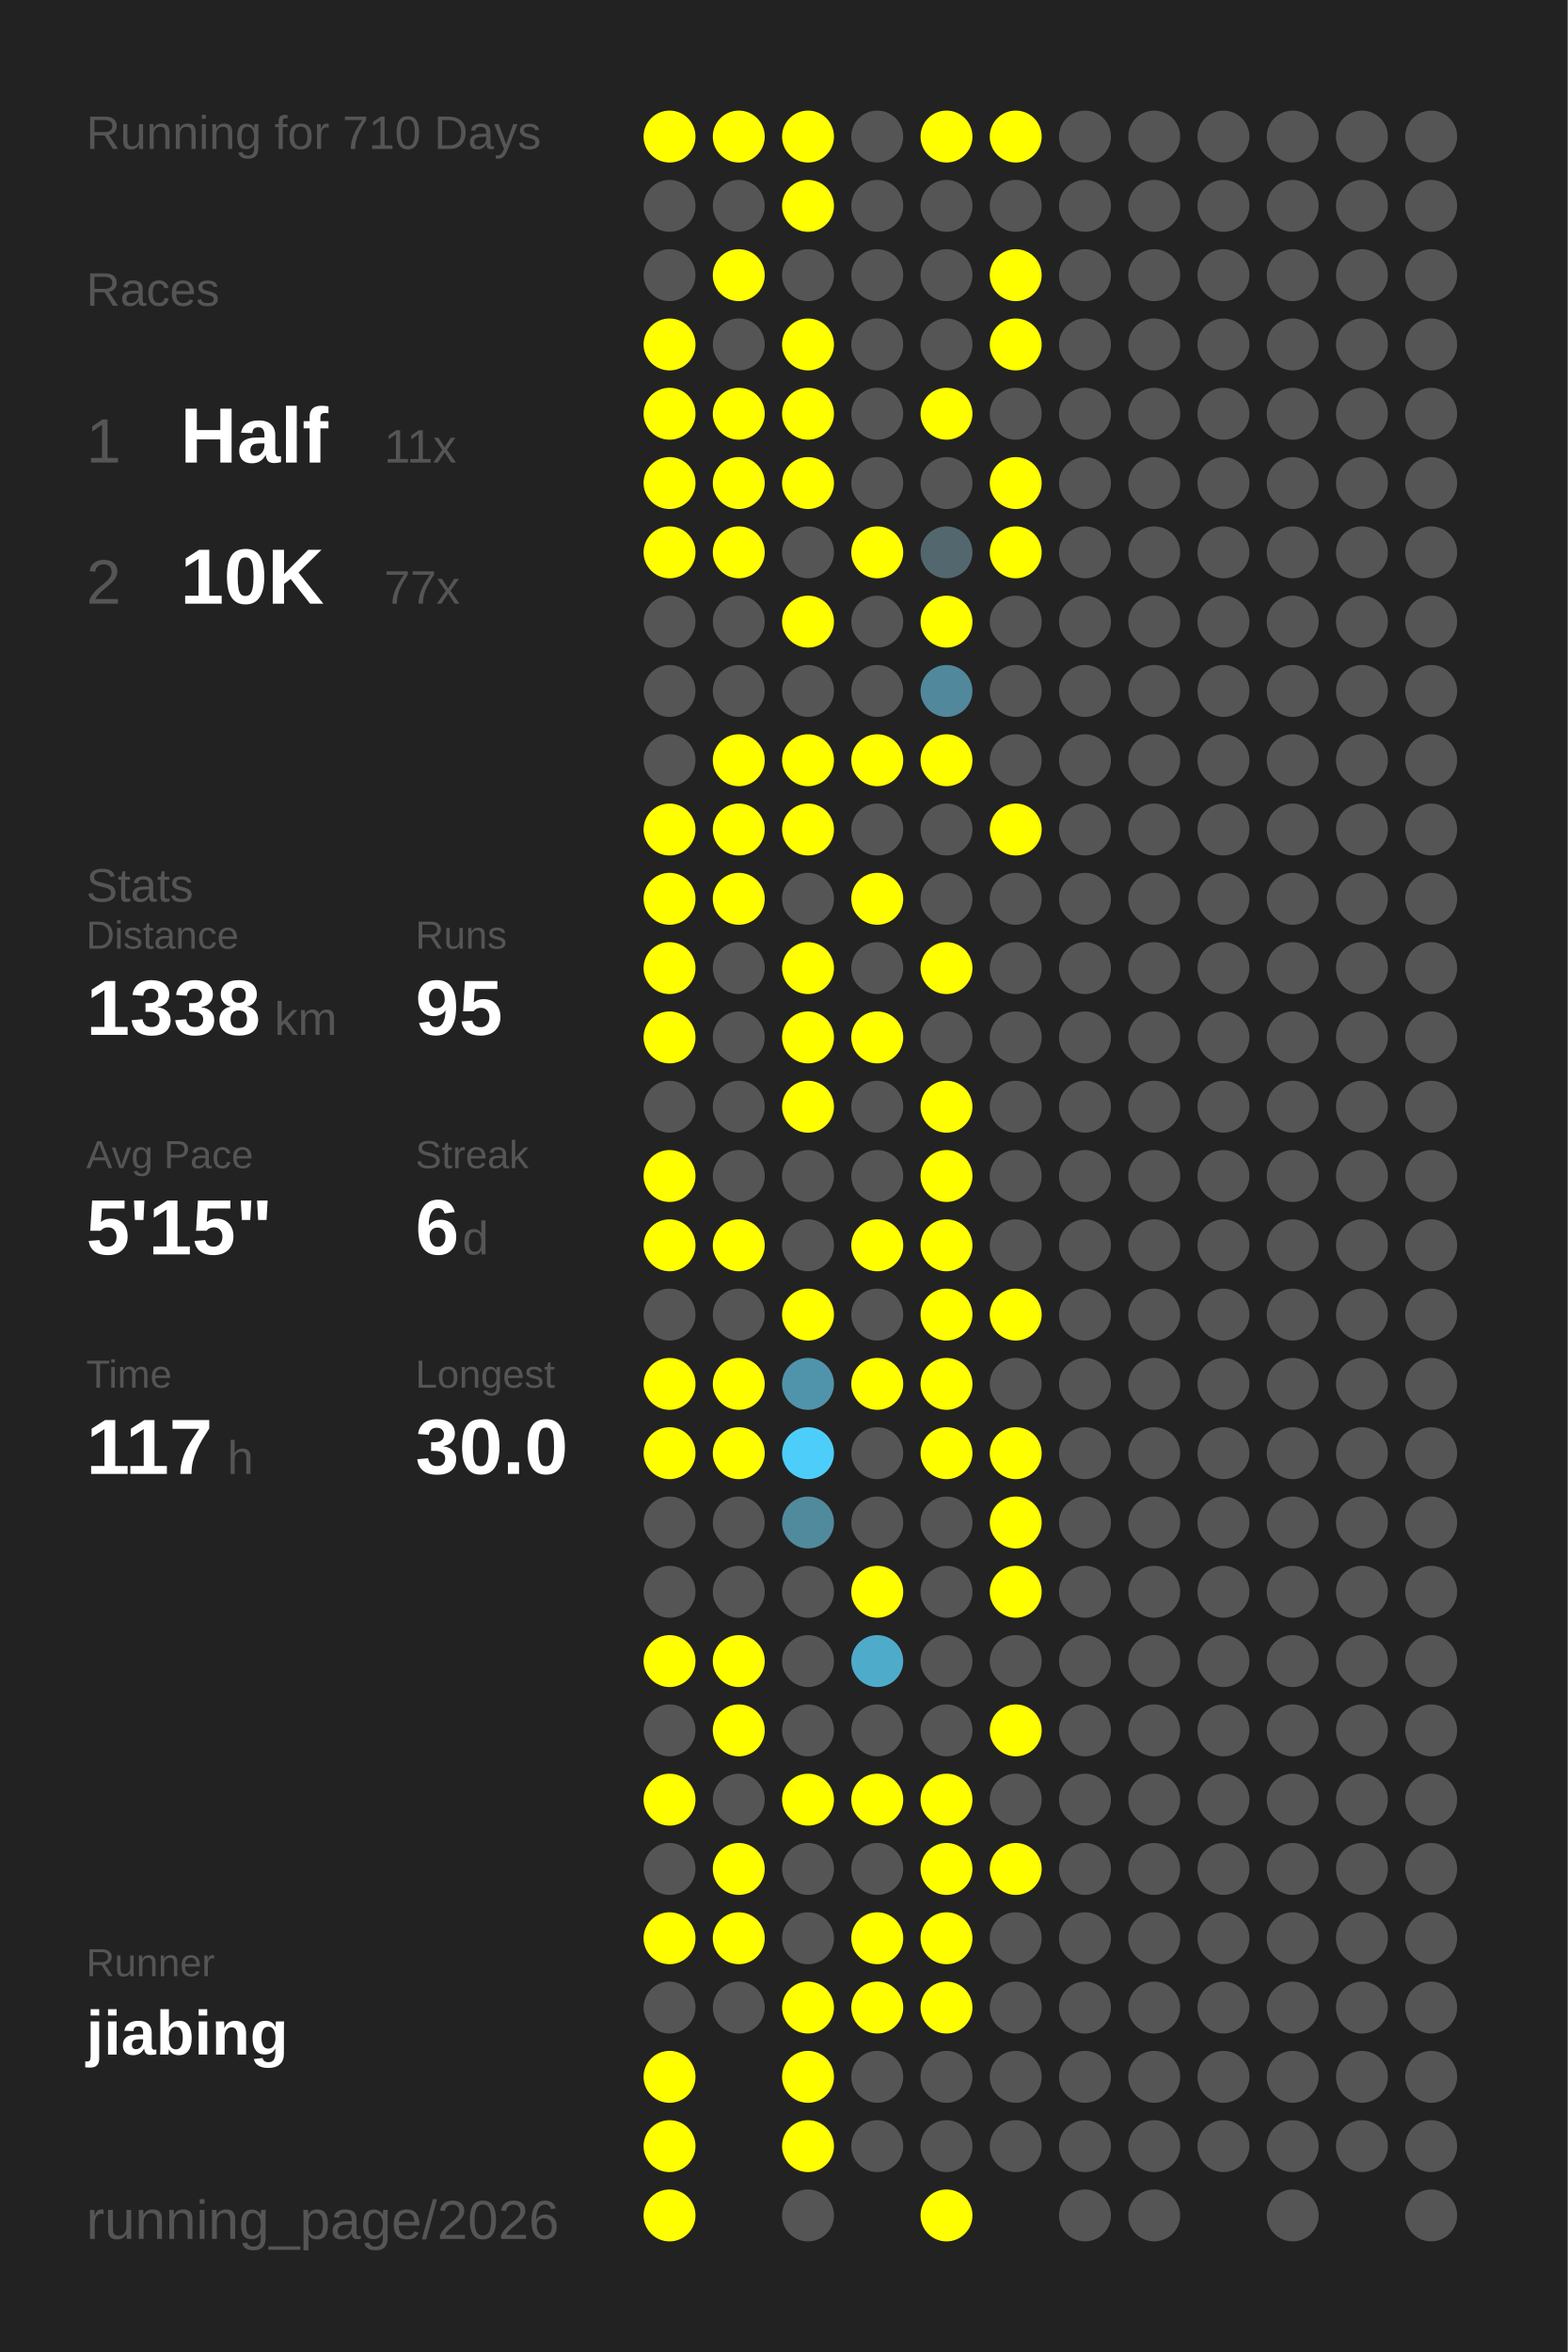
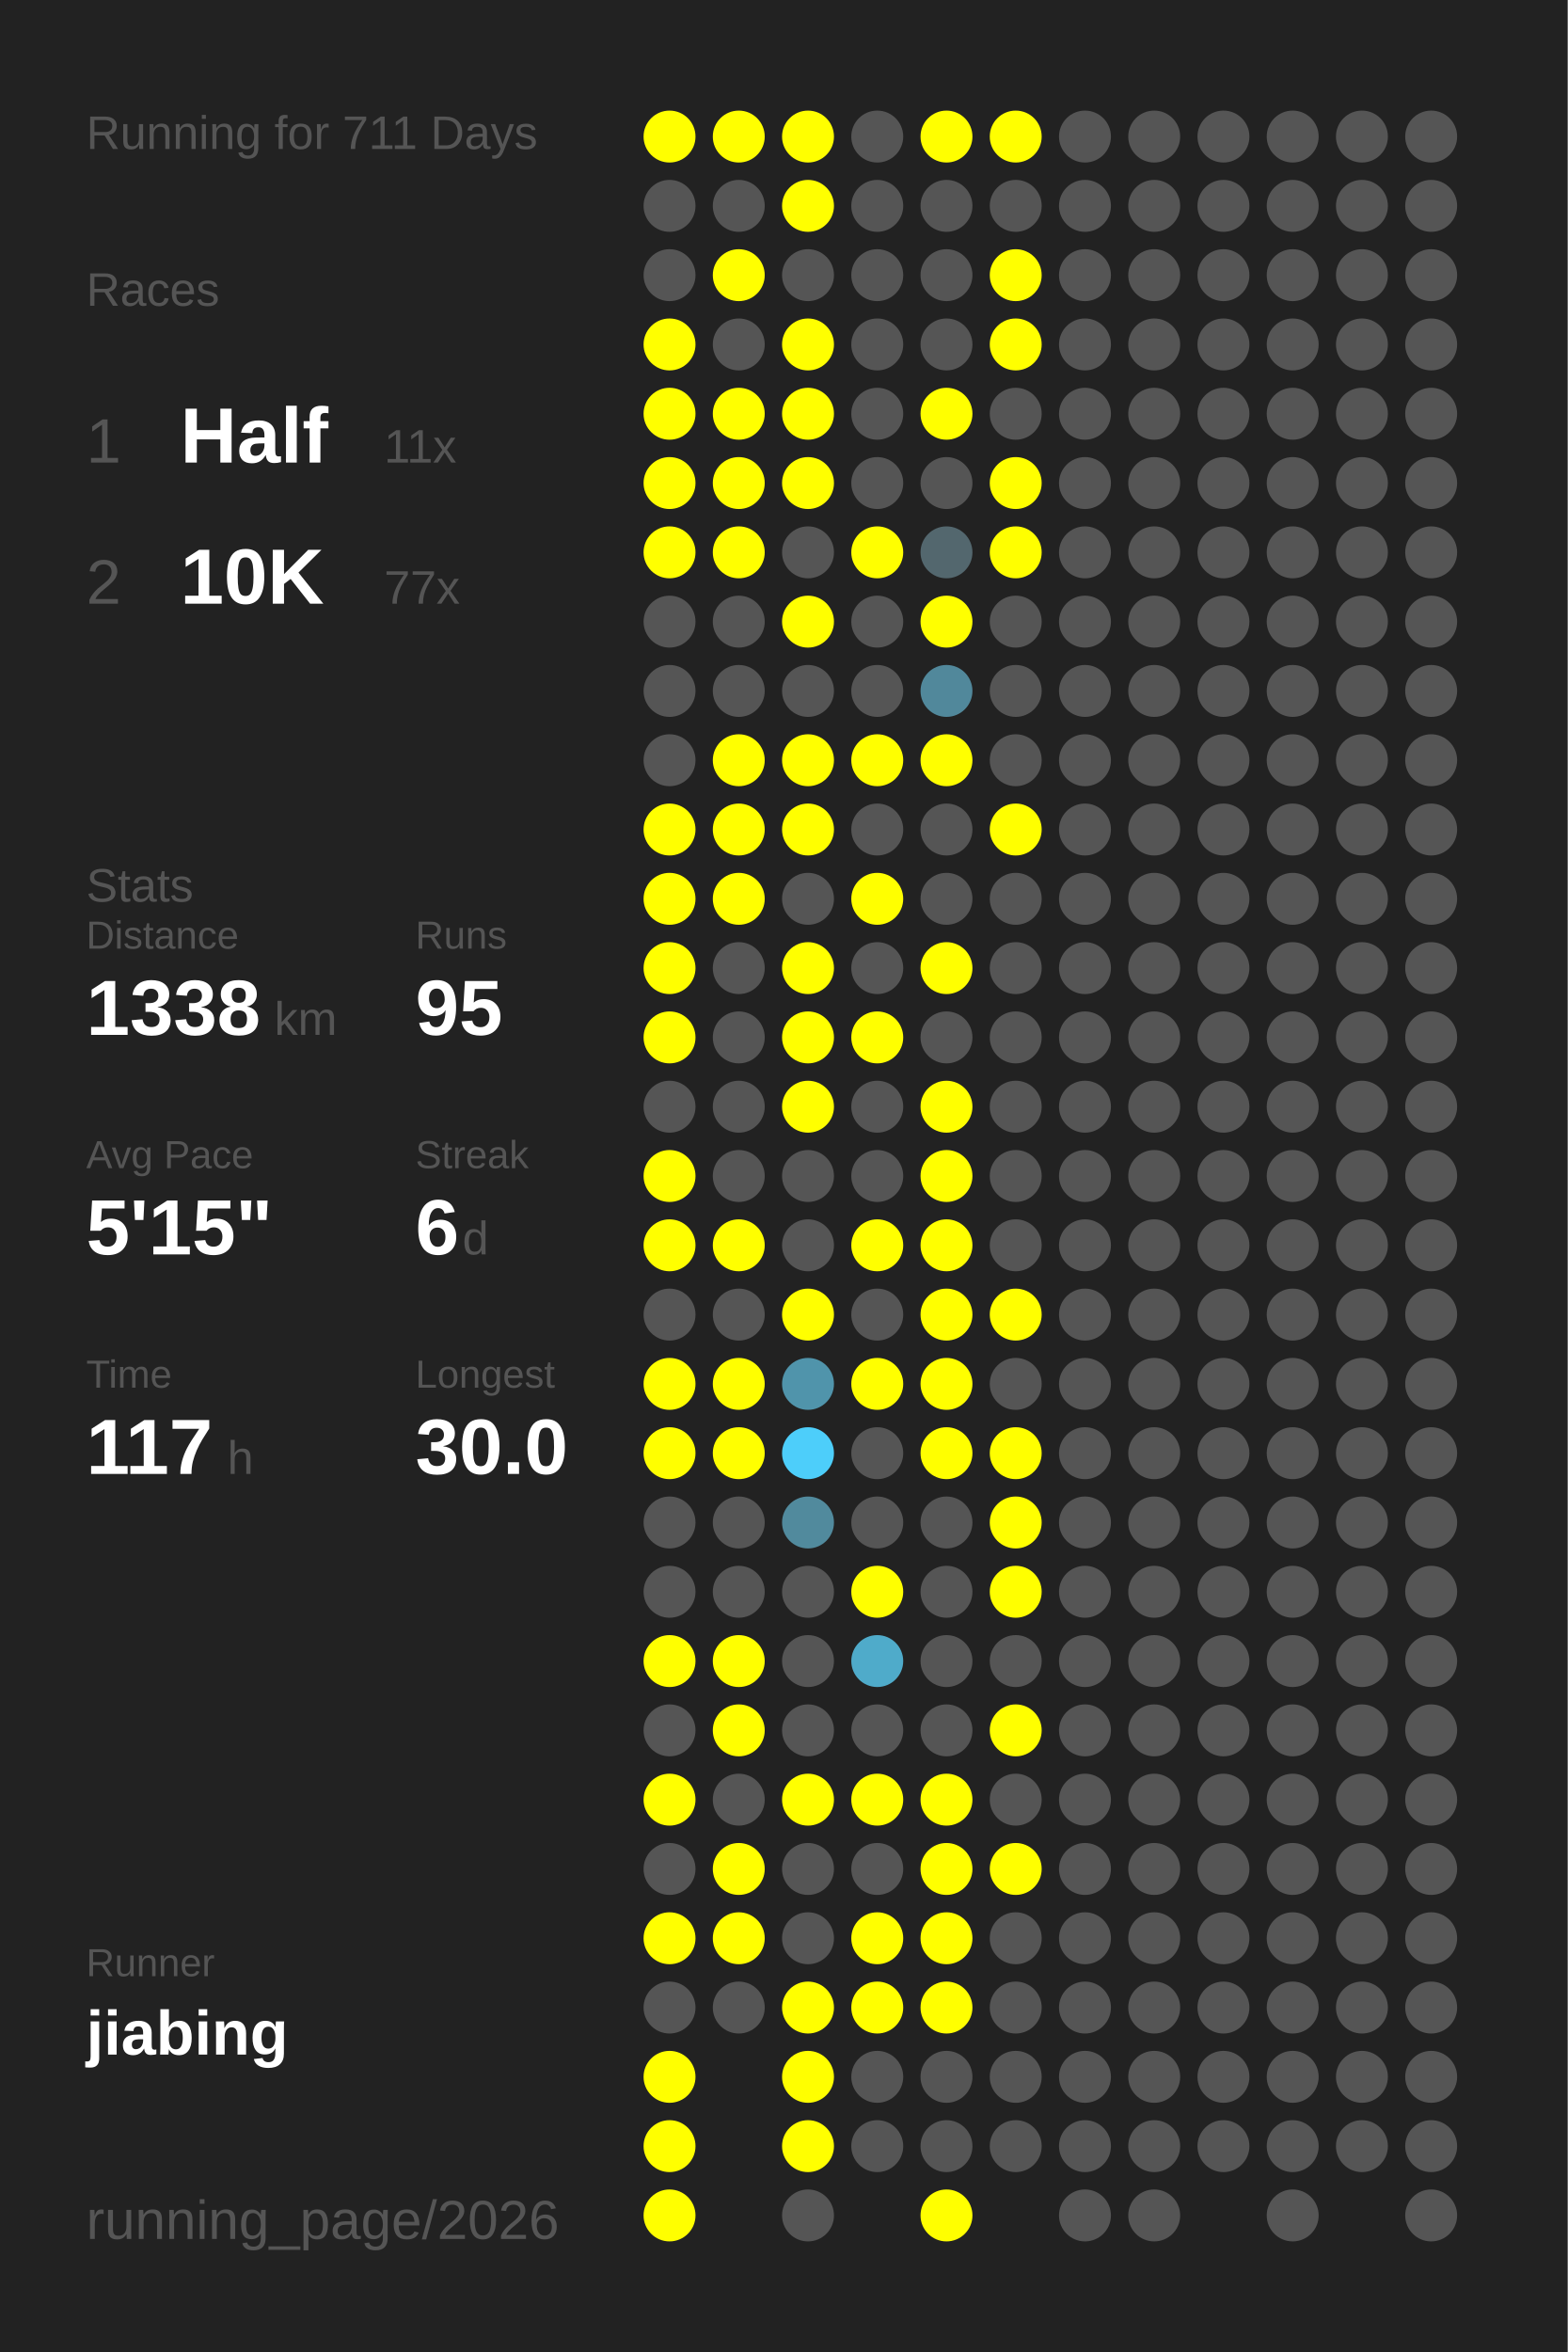
<svg xmlns="http://www.w3.org/2000/svg" baseProfile="full" height="300mm" version="1.1" viewBox="0,0,200,300" width="200mm">
  <defs />
  <rect fill="#222222" height="300" width="200" x="0" y="0" />
-   <text fill="#555555" style="font-size:6px; font-family:Arial;" x="11" y="19">Running for 710 Days</text>
+   <text fill="#555555" style="font-size:6px; font-family:Arial;" x="11" y="19">Running for 711 Days</text>
  <text fill="#555555" style="font-size:6px; font-family:Arial;" x="11" y="39">Races</text>
  <text fill="#555555" style="font-size:8px; font-family:Arial;" x="11" y="59">1</text>
  <text fill="#FFFFFF" style="font-size:10px; font-family:Arial; font-weight:bold;" x="23" y="59">Half</text>
  <text fill="#555555" style="font-size:6px; font-family:Arial;" x="49" y="59">11x</text>
  <text fill="#555555" style="font-size:8px; font-family:Arial;" x="11" y="77">2</text>
  <text fill="#FFFFFF" style="font-size:10px; font-family:Arial; font-weight:bold;" x="23" y="77">10K</text>
  <text fill="#555555" style="font-size:6px; font-family:Arial;" x="49" y="77">77x</text>
  <text fill="#555555" style="font-size:6px; font-family:Arial;" x="11" y="115">Stats</text>
  <text fill="#555555" style="font-size:5px; font-family:Arial;" x="11" y="121">Distance</text>
  <text fill="#FFFFFF" style="font-size:10px; font-family:Arial; font-weight:bold;" x="11" y="132">1338</text>
  <text fill="#555555" style="font-size:6px; font-family:Arial;" x="35" y="132">km</text>
  <text fill="#555555" style="font-size:5px; font-family:Arial;" x="53" y="121">Runs</text>
  <text fill="#FFFFFF" style="font-size:10px; font-family:Arial; font-weight:bold;" x="53" y="132">95</text>
  <text fill="#555555" style="font-size:5px; font-family:Arial;" x="11" y="149">Avg Pace</text>
  <text fill="#FFFFFF" style="font-size:10px; font-family:Arial; font-weight:bold;" x="11" y="160">5'15"</text>
  <text fill="#555555" style="font-size:5px; font-family:Arial;" x="53" y="149">Streak</text>
  <text fill="#FFFFFF" style="font-size:10px; font-family:Arial; font-weight:bold;" x="53" y="160">6</text>
  <text fill="#555555" style="font-size:6px; font-family:Arial;" x="59" y="160">d</text>
  <text fill="#555555" style="font-size:5px; font-family:Arial;" x="11" y="177">Time</text>
  <text fill="#FFFFFF" style="font-size:10px; font-family:Arial; font-weight:bold;" x="11" y="188">117</text>
  <text fill="#555555" style="font-size:6px; font-family:Arial;" x="29" y="188">h</text>
  <text fill="#555555" style="font-size:5px; font-family:Arial;" x="53" y="177">Longest</text>
  <text fill="#FFFFFF" style="font-size:10px; font-family:Arial; font-weight:bold;" x="53" y="188">30.0</text>
  <text fill="#555555" style="font-size:5px; font-family:Arial;" x="11" y="252.065">Runner</text>
  <text fill="#FFFFFF" style="font-size:8px; font-family:Arial; font-weight:bold;" x="11" y="262.065">jiabing</text>
  <text fill="#555555" style="font-size:7px; font-family:Arial;" x="11" y="285.581">running_page/2026</text>
  <circle cx="85.417" cy="17.419" fill="#FFFF00" r="3.312" />
  <circle cx="85.417" cy="26.258" fill="#555555" r="3.312" />
  <circle cx="85.417" cy="35.097" fill="#555555" r="3.312" />
  <circle cx="85.417" cy="43.935" fill="#FFFF00" r="3.312" />
  <circle cx="85.417" cy="52.774" fill="#FFFF00" r="3.312" />
  <circle cx="85.417" cy="61.613" fill="#FFFF00" r="3.312" />
  <circle cx="85.417" cy="70.452" fill="#FFFF00" r="3.312" />
  <circle cx="85.417" cy="79.29" fill="#555555" r="3.312" />
  <circle cx="85.417" cy="88.129" fill="#555555" r="3.312" />
  <circle cx="85.417" cy="96.968" fill="#555555" r="3.312" />
  <circle cx="85.417" cy="105.806" fill="#FFFF00" r="3.312" />
  <circle cx="85.417" cy="114.645" fill="#FFFF00" r="3.312" />
  <circle cx="85.417" cy="123.484" fill="#FFFF00" r="3.312" />
  <circle cx="85.417" cy="132.323" fill="#FFFF00" r="3.312" />
  <circle cx="85.417" cy="141.161" fill="#555555" r="3.312" />
  <circle cx="85.417" cy="150" fill="#FFFF00" r="3.312" />
  <circle cx="85.417" cy="158.839" fill="#FFFF00" r="3.312" />
  <circle cx="85.417" cy="167.677" fill="#555555" r="3.312" />
  <circle cx="85.417" cy="176.516" fill="#FFFF00" r="3.312" />
  <circle cx="85.417" cy="185.355" fill="#FFFF00" r="3.312" />
  <circle cx="85.417" cy="194.194" fill="#555555" r="3.312" />
  <circle cx="85.417" cy="203.032" fill="#555555" r="3.312" />
  <circle cx="85.417" cy="211.871" fill="#FFFF00" r="3.312" />
  <circle cx="85.417" cy="220.71" fill="#555555" r="3.312" />
  <circle cx="85.417" cy="229.548" fill="#FFFF00" r="3.312" />
  <circle cx="85.417" cy="238.387" fill="#555555" r="3.312" />
  <circle cx="85.417" cy="247.226" fill="#FFFF00" r="3.312" />
  <circle cx="85.417" cy="256.065" fill="#555555" r="3.312" />
  <circle cx="85.417" cy="264.903" fill="#FFFF00" r="3.312" />
  <circle cx="85.417" cy="273.742" fill="#FFFF00" r="3.312" />
  <circle cx="85.417" cy="282.581" fill="#FFFF00" r="3.312" />
  <circle cx="94.25" cy="17.419" fill="#FFFF00" r="3.312" />
  <circle cx="94.25" cy="26.258" fill="#555555" r="3.312" />
  <circle cx="94.25" cy="35.097" fill="#FFFF00" r="3.312" />
  <circle cx="94.25" cy="43.935" fill="#555555" r="3.312" />
  <circle cx="94.25" cy="52.774" fill="#FFFF00" r="3.312" />
  <circle cx="94.25" cy="61.613" fill="#FFFF00" r="3.312" />
  <circle cx="94.25" cy="70.452" fill="#FFFF00" r="3.312" />
  <circle cx="94.25" cy="79.29" fill="#555555" r="3.312" />
  <circle cx="94.25" cy="88.129" fill="#555555" r="3.312" />
  <circle cx="94.25" cy="96.968" fill="#FFFF00" r="3.312" />
  <circle cx="94.25" cy="105.806" fill="#FFFF00" r="3.312" />
  <circle cx="94.25" cy="114.645" fill="#FFFF00" r="3.312" />
  <circle cx="94.25" cy="123.484" fill="#555555" r="3.312" />
  <circle cx="94.25" cy="132.323" fill="#555555" r="3.312" />
  <circle cx="94.25" cy="141.161" fill="#555555" r="3.312" />
  <circle cx="94.25" cy="150" fill="#555555" r="3.312" />
  <circle cx="94.25" cy="158.839" fill="#FFFF00" r="3.312" />
  <circle cx="94.25" cy="167.677" fill="#555555" r="3.312" />
  <circle cx="94.25" cy="176.516" fill="#FFFF00" r="3.312" />
  <circle cx="94.25" cy="185.355" fill="#FFFF00" r="3.312" />
  <circle cx="94.25" cy="194.194" fill="#555555" r="3.312" />
  <circle cx="94.25" cy="203.032" fill="#555555" r="3.312" />
  <circle cx="94.25" cy="211.871" fill="#FFFF00" r="3.312" />
  <circle cx="94.25" cy="220.71" fill="#FFFF00" r="3.312" />
  <circle cx="94.25" cy="229.548" fill="#555555" r="3.312" />
  <circle cx="94.25" cy="238.387" fill="#FFFF00" r="3.312" />
  <circle cx="94.25" cy="247.226" fill="#FFFF00" r="3.312" />
  <circle cx="94.25" cy="256.065" fill="#555555" r="3.312" />
  <circle cx="103.083" cy="17.419" fill="#FFFF00" r="3.312" />
  <circle cx="103.083" cy="26.258" fill="#FFFF00" r="3.312" />
  <circle cx="103.083" cy="35.097" fill="#555555" r="3.312" />
  <circle cx="103.083" cy="43.935" fill="#FFFF00" r="3.312" />
  <circle cx="103.083" cy="52.774" fill="#FFFF00" r="3.312" />
  <circle cx="103.083" cy="61.613" fill="#FFFF00" r="3.312" />
  <circle cx="103.083" cy="70.452" fill="#555555" r="3.312" />
  <circle cx="103.083" cy="79.29" fill="#FFFF00" r="3.312" />
  <circle cx="103.083" cy="88.129" fill="#555555" r="3.312" />
  <circle cx="103.083" cy="96.968" fill="#FFFF00" r="3.312" />
  <circle cx="103.083" cy="105.806" fill="#FFFF00" r="3.312" />
  <circle cx="103.083" cy="114.645" fill="#555555" r="3.312" />
  <circle cx="103.083" cy="123.484" fill="#FFFF00" r="3.312" />
  <circle cx="103.083" cy="132.323" fill="#FFFF00" r="3.312" />
  <circle cx="103.083" cy="141.161" fill="#FFFF00" r="3.312" />
  <circle cx="103.083" cy="150" fill="#555555" r="3.312" />
  <circle cx="103.083" cy="158.839" fill="#555555" r="3.312" />
  <circle cx="103.083" cy="167.677" fill="#FFFF00" r="3.312" />
  <circle cx="103.083" cy="176.516" fill="#5094ab" r="3.312" />
  <circle cx="103.083" cy="185.355" fill="#4dcefa" r="3.312" />
  <circle cx="103.083" cy="194.194" fill="#518a9d" r="3.312" />
  <circle cx="103.083" cy="203.032" fill="#555555" r="3.312" />
  <circle cx="103.083" cy="211.871" fill="#555555" r="3.312" />
  <circle cx="103.083" cy="220.71" fill="#555555" r="3.312" />
  <circle cx="103.083" cy="229.548" fill="#FFFF00" r="3.312" />
  <circle cx="103.083" cy="238.387" fill="#555555" r="3.312" />
  <circle cx="103.083" cy="247.226" fill="#555555" r="3.312" />
  <circle cx="103.083" cy="256.065" fill="#FFFF00" r="3.312" />
  <circle cx="103.083" cy="264.903" fill="#FFFF00" r="3.312" />
  <circle cx="103.083" cy="273.742" fill="#FFFF00" r="3.312" />
  <circle cx="103.083" cy="282.581" fill="#555555" r="3.312" />
  <circle cx="111.917" cy="17.419" fill="#555555" r="3.312" />
  <circle cx="111.917" cy="26.258" fill="#555555" r="3.312" />
  <circle cx="111.917" cy="35.097" fill="#555555" r="3.312" />
  <circle cx="111.917" cy="43.935" fill="#555555" r="3.312" />
  <circle cx="111.917" cy="52.774" fill="#555555" r="3.312" />
  <circle cx="111.917" cy="61.613" fill="#555555" r="3.312" />
  <circle cx="111.917" cy="70.452" fill="#FFFF00" r="3.312" />
  <circle cx="111.917" cy="79.29" fill="#555555" r="3.312" />
  <circle cx="111.917" cy="88.129" fill="#555555" r="3.312" />
  <circle cx="111.917" cy="96.968" fill="#FFFF00" r="3.312" />
  <circle cx="111.917" cy="105.806" fill="#555555" r="3.312" />
  <circle cx="111.917" cy="114.645" fill="#FFFF00" r="3.312" />
  <circle cx="111.917" cy="123.484" fill="#555555" r="3.312" />
  <circle cx="111.917" cy="132.323" fill="#FFFF00" r="3.312" />
  <circle cx="111.917" cy="141.161" fill="#555555" r="3.312" />
  <circle cx="111.917" cy="150" fill="#555555" r="3.312" />
  <circle cx="111.917" cy="158.839" fill="#FFFF00" r="3.312" />
  <circle cx="111.917" cy="167.677" fill="#555555" r="3.312" />
  <circle cx="111.917" cy="176.516" fill="#FFFF00" r="3.312" />
  <circle cx="111.917" cy="185.355" fill="#555555" r="3.312" />
  <circle cx="111.917" cy="194.194" fill="#555555" r="3.312" />
  <circle cx="111.917" cy="203.032" fill="#FFFF00" r="3.312" />
  <circle cx="111.917" cy="211.871" fill="#4fabca" r="3.312" />
  <circle cx="111.917" cy="220.71" fill="#555555" r="3.312" />
  <circle cx="111.917" cy="229.548" fill="#FFFF00" r="3.312" />
  <circle cx="111.917" cy="238.387" fill="#555555" r="3.312" />
  <circle cx="111.917" cy="247.226" fill="#FFFF00" r="3.312" />
  <circle cx="111.917" cy="256.065" fill="#FFFF00" r="3.312" />
  <circle cx="111.917" cy="264.903" fill="#555555" r="3.312" />
  <circle cx="111.917" cy="273.742" fill="#555555" r="3.312" />
  <circle cx="120.75" cy="17.419" fill="#FFFF00" r="3.312" />
  <circle cx="120.75" cy="26.258" fill="#555555" r="3.312" />
  <circle cx="120.75" cy="35.097" fill="#555555" r="3.312" />
  <circle cx="120.75" cy="43.935" fill="#555555" r="3.312" />
  <circle cx="120.75" cy="52.774" fill="#FFFF00" r="3.312" />
  <circle cx="120.75" cy="61.613" fill="#555555" r="3.312" />
  <circle cx="120.75" cy="70.452" fill="#53676e" r="3.312" />
  <circle cx="120.75" cy="79.29" fill="#FFFF00" r="3.312" />
  <circle cx="120.75" cy="88.129" fill="#51889b" r="3.312" />
  <circle cx="120.75" cy="96.968" fill="#FFFF00" r="3.312" />
  <circle cx="120.75" cy="105.806" fill="#555555" r="3.312" />
  <circle cx="120.75" cy="114.645" fill="#555555" r="3.312" />
  <circle cx="120.75" cy="123.484" fill="#FFFF00" r="3.312" />
  <circle cx="120.75" cy="132.323" fill="#555555" r="3.312" />
  <circle cx="120.75" cy="141.161" fill="#FFFF00" r="3.312" />
  <circle cx="120.75" cy="150" fill="#FFFF00" r="3.312" />
  <circle cx="120.75" cy="158.839" fill="#FFFF00" r="3.312" />
  <circle cx="120.75" cy="167.677" fill="#FFFF00" r="3.312" />
  <circle cx="120.75" cy="176.516" fill="#FFFF00" r="3.312" />
  <circle cx="120.75" cy="185.355" fill="#FFFF00" r="3.312" />
  <circle cx="120.75" cy="194.194" fill="#555555" r="3.312" />
  <circle cx="120.75" cy="203.032" fill="#555555" r="3.312" />
  <circle cx="120.75" cy="211.871" fill="#555555" r="3.312" />
  <circle cx="120.75" cy="220.71" fill="#555555" r="3.312" />
  <circle cx="120.75" cy="229.548" fill="#FFFF00" r="3.312" />
  <circle cx="120.75" cy="238.387" fill="#FFFF00" r="3.312" />
  <circle cx="120.75" cy="247.226" fill="#FFFF00" r="3.312" />
  <circle cx="120.75" cy="256.065" fill="#FFFF00" r="3.312" />
  <circle cx="120.75" cy="264.903" fill="#555555" r="3.312" />
  <circle cx="120.75" cy="273.742" fill="#555555" r="3.312" />
  <circle cx="120.75" cy="282.581" fill="#FFFF00" r="3.312" />
  <circle cx="129.583" cy="17.419" fill="#FFFF00" r="3.312" />
  <circle cx="129.583" cy="26.258" fill="#555555" r="3.312" />
  <circle cx="129.583" cy="35.097" fill="#FFFF00" r="3.312" />
  <circle cx="129.583" cy="43.935" fill="#FFFF00" r="3.312" />
  <circle cx="129.583" cy="52.774" fill="#555555" r="3.312" />
  <circle cx="129.583" cy="61.613" fill="#FFFF00" r="3.312" />
  <circle cx="129.583" cy="70.452" fill="#FFFF00" r="3.312" />
  <circle cx="129.583" cy="79.29" fill="#555555" r="3.312" />
  <circle cx="129.583" cy="88.129" fill="#555555" r="3.312" />
  <circle cx="129.583" cy="96.968" fill="#555555" r="3.312" />
  <circle cx="129.583" cy="105.806" fill="#FFFF00" r="3.312" />
  <circle cx="129.583" cy="114.645" fill="#555555" r="3.312" />
  <circle cx="129.583" cy="123.484" fill="#555555" r="3.312" />
  <circle cx="129.583" cy="132.323" fill="#555555" r="3.312" />
  <circle cx="129.583" cy="141.161" fill="#555555" r="3.312" />
  <circle cx="129.583" cy="150" fill="#555555" r="3.312" />
  <circle cx="129.583" cy="158.839" fill="#555555" r="3.312" />
  <circle cx="129.583" cy="167.677" fill="#FFFF00" r="3.312" />
  <circle cx="129.583" cy="176.516" fill="#555555" r="3.312" />
  <circle cx="129.583" cy="185.355" fill="#FFFF00" r="3.312" />
  <circle cx="129.583" cy="194.194" fill="#FFFF00" r="3.312" />
  <circle cx="129.583" cy="203.032" fill="#FFFF00" r="3.312" />
  <circle cx="129.583" cy="211.871" fill="#555555" r="3.312" />
  <circle cx="129.583" cy="220.71" fill="#FFFF00" r="3.312" />
  <circle cx="129.583" cy="229.548" fill="#555555" r="3.312" />
  <circle cx="129.583" cy="238.387" fill="#FFFF00" r="3.312" />
  <circle cx="129.583" cy="247.226" fill="#555555" r="3.312" />
  <circle cx="129.583" cy="256.065" fill="#555555" r="3.312" />
  <circle cx="129.583" cy="264.903" fill="#555555" r="3.312" />
  <circle cx="129.583" cy="273.742" fill="#555555" r="3.312" />
  <circle cx="138.417" cy="17.419" fill="#555555" r="3.312" />
  <circle cx="138.417" cy="26.258" fill="#555555" r="3.312" />
  <circle cx="138.417" cy="35.097" fill="#555555" r="3.312" />
  <circle cx="138.417" cy="43.935" fill="#555555" r="3.312" />
  <circle cx="138.417" cy="52.774" fill="#555555" r="3.312" />
  <circle cx="138.417" cy="61.613" fill="#555555" r="3.312" />
  <circle cx="138.417" cy="70.452" fill="#555555" r="3.312" />
  <circle cx="138.417" cy="79.29" fill="#555555" r="3.312" />
  <circle cx="138.417" cy="88.129" fill="#555555" r="3.312" />
  <circle cx="138.417" cy="96.968" fill="#555555" r="3.312" />
  <circle cx="138.417" cy="105.806" fill="#555555" r="3.312" />
  <circle cx="138.417" cy="114.645" fill="#555555" r="3.312" />
  <circle cx="138.417" cy="123.484" fill="#555555" r="3.312" />
  <circle cx="138.417" cy="132.323" fill="#555555" r="3.312" />
  <circle cx="138.417" cy="141.161" fill="#555555" r="3.312" />
  <circle cx="138.417" cy="150" fill="#555555" r="3.312" />
  <circle cx="138.417" cy="158.839" fill="#555555" r="3.312" />
  <circle cx="138.417" cy="167.677" fill="#555555" r="3.312" />
  <circle cx="138.417" cy="176.516" fill="#555555" r="3.312" />
  <circle cx="138.417" cy="185.355" fill="#555555" r="3.312" />
  <circle cx="138.417" cy="194.194" fill="#555555" r="3.312" />
  <circle cx="138.417" cy="203.032" fill="#555555" r="3.312" />
  <circle cx="138.417" cy="211.871" fill="#555555" r="3.312" />
  <circle cx="138.417" cy="220.71" fill="#555555" r="3.312" />
  <circle cx="138.417" cy="229.548" fill="#555555" r="3.312" />
  <circle cx="138.417" cy="238.387" fill="#555555" r="3.312" />
  <circle cx="138.417" cy="247.226" fill="#555555" r="3.312" />
  <circle cx="138.417" cy="256.065" fill="#555555" r="3.312" />
  <circle cx="138.417" cy="264.903" fill="#555555" r="3.312" />
  <circle cx="138.417" cy="273.742" fill="#555555" r="3.312" />
  <circle cx="138.417" cy="282.581" fill="#555555" r="3.312" />
  <circle cx="147.25" cy="17.419" fill="#555555" r="3.312" />
  <circle cx="147.25" cy="26.258" fill="#555555" r="3.312" />
  <circle cx="147.25" cy="35.097" fill="#555555" r="3.312" />
  <circle cx="147.25" cy="43.935" fill="#555555" r="3.312" />
  <circle cx="147.25" cy="52.774" fill="#555555" r="3.312" />
  <circle cx="147.25" cy="61.613" fill="#555555" r="3.312" />
  <circle cx="147.25" cy="70.452" fill="#555555" r="3.312" />
  <circle cx="147.25" cy="79.29" fill="#555555" r="3.312" />
  <circle cx="147.25" cy="88.129" fill="#555555" r="3.312" />
  <circle cx="147.25" cy="96.968" fill="#555555" r="3.312" />
  <circle cx="147.25" cy="105.806" fill="#555555" r="3.312" />
  <circle cx="147.25" cy="114.645" fill="#555555" r="3.312" />
  <circle cx="147.25" cy="123.484" fill="#555555" r="3.312" />
  <circle cx="147.25" cy="132.323" fill="#555555" r="3.312" />
  <circle cx="147.25" cy="141.161" fill="#555555" r="3.312" />
  <circle cx="147.25" cy="150" fill="#555555" r="3.312" />
  <circle cx="147.25" cy="158.839" fill="#555555" r="3.312" />
  <circle cx="147.25" cy="167.677" fill="#555555" r="3.312" />
  <circle cx="147.25" cy="176.516" fill="#555555" r="3.312" />
  <circle cx="147.25" cy="185.355" fill="#555555" r="3.312" />
  <circle cx="147.25" cy="194.194" fill="#555555" r="3.312" />
  <circle cx="147.25" cy="203.032" fill="#555555" r="3.312" />
  <circle cx="147.25" cy="211.871" fill="#555555" r="3.312" />
  <circle cx="147.25" cy="220.71" fill="#555555" r="3.312" />
  <circle cx="147.25" cy="229.548" fill="#555555" r="3.312" />
  <circle cx="147.25" cy="238.387" fill="#555555" r="3.312" />
  <circle cx="147.25" cy="247.226" fill="#555555" r="3.312" />
  <circle cx="147.25" cy="256.065" fill="#555555" r="3.312" />
  <circle cx="147.25" cy="264.903" fill="#555555" r="3.312" />
  <circle cx="147.25" cy="273.742" fill="#555555" r="3.312" />
  <circle cx="147.25" cy="282.581" fill="#555555" r="3.312" />
  <circle cx="156.083" cy="17.419" fill="#555555" r="3.312" />
  <circle cx="156.083" cy="26.258" fill="#555555" r="3.312" />
  <circle cx="156.083" cy="35.097" fill="#555555" r="3.312" />
  <circle cx="156.083" cy="43.935" fill="#555555" r="3.312" />
  <circle cx="156.083" cy="52.774" fill="#555555" r="3.312" />
  <circle cx="156.083" cy="61.613" fill="#555555" r="3.312" />
  <circle cx="156.083" cy="70.452" fill="#555555" r="3.312" />
  <circle cx="156.083" cy="79.29" fill="#555555" r="3.312" />
  <circle cx="156.083" cy="88.129" fill="#555555" r="3.312" />
  <circle cx="156.083" cy="96.968" fill="#555555" r="3.312" />
  <circle cx="156.083" cy="105.806" fill="#555555" r="3.312" />
  <circle cx="156.083" cy="114.645" fill="#555555" r="3.312" />
  <circle cx="156.083" cy="123.484" fill="#555555" r="3.312" />
  <circle cx="156.083" cy="132.323" fill="#555555" r="3.312" />
  <circle cx="156.083" cy="141.161" fill="#555555" r="3.312" />
  <circle cx="156.083" cy="150" fill="#555555" r="3.312" />
  <circle cx="156.083" cy="158.839" fill="#555555" r="3.312" />
  <circle cx="156.083" cy="167.677" fill="#555555" r="3.312" />
  <circle cx="156.083" cy="176.516" fill="#555555" r="3.312" />
  <circle cx="156.083" cy="185.355" fill="#555555" r="3.312" />
  <circle cx="156.083" cy="194.194" fill="#555555" r="3.312" />
  <circle cx="156.083" cy="203.032" fill="#555555" r="3.312" />
  <circle cx="156.083" cy="211.871" fill="#555555" r="3.312" />
  <circle cx="156.083" cy="220.71" fill="#555555" r="3.312" />
  <circle cx="156.083" cy="229.548" fill="#555555" r="3.312" />
  <circle cx="156.083" cy="238.387" fill="#555555" r="3.312" />
  <circle cx="156.083" cy="247.226" fill="#555555" r="3.312" />
  <circle cx="156.083" cy="256.065" fill="#555555" r="3.312" />
  <circle cx="156.083" cy="264.903" fill="#555555" r="3.312" />
  <circle cx="156.083" cy="273.742" fill="#555555" r="3.312" />
  <circle cx="164.917" cy="17.419" fill="#555555" r="3.312" />
  <circle cx="164.917" cy="26.258" fill="#555555" r="3.312" />
  <circle cx="164.917" cy="35.097" fill="#555555" r="3.312" />
  <circle cx="164.917" cy="43.935" fill="#555555" r="3.312" />
  <circle cx="164.917" cy="52.774" fill="#555555" r="3.312" />
  <circle cx="164.917" cy="61.613" fill="#555555" r="3.312" />
  <circle cx="164.917" cy="70.452" fill="#555555" r="3.312" />
  <circle cx="164.917" cy="79.29" fill="#555555" r="3.312" />
  <circle cx="164.917" cy="88.129" fill="#555555" r="3.312" />
  <circle cx="164.917" cy="96.968" fill="#555555" r="3.312" />
  <circle cx="164.917" cy="105.806" fill="#555555" r="3.312" />
  <circle cx="164.917" cy="114.645" fill="#555555" r="3.312" />
  <circle cx="164.917" cy="123.484" fill="#555555" r="3.312" />
  <circle cx="164.917" cy="132.323" fill="#555555" r="3.312" />
  <circle cx="164.917" cy="141.161" fill="#555555" r="3.312" />
  <circle cx="164.917" cy="150" fill="#555555" r="3.312" />
  <circle cx="164.917" cy="158.839" fill="#555555" r="3.312" />
  <circle cx="164.917" cy="167.677" fill="#555555" r="3.312" />
  <circle cx="164.917" cy="176.516" fill="#555555" r="3.312" />
  <circle cx="164.917" cy="185.355" fill="#555555" r="3.312" />
  <circle cx="164.917" cy="194.194" fill="#555555" r="3.312" />
  <circle cx="164.917" cy="203.032" fill="#555555" r="3.312" />
  <circle cx="164.917" cy="211.871" fill="#555555" r="3.312" />
  <circle cx="164.917" cy="220.71" fill="#555555" r="3.312" />
  <circle cx="164.917" cy="229.548" fill="#555555" r="3.312" />
  <circle cx="164.917" cy="238.387" fill="#555555" r="3.312" />
  <circle cx="164.917" cy="247.226" fill="#555555" r="3.312" />
  <circle cx="164.917" cy="256.065" fill="#555555" r="3.312" />
  <circle cx="164.917" cy="264.903" fill="#555555" r="3.312" />
  <circle cx="164.917" cy="273.742" fill="#555555" r="3.312" />
  <circle cx="164.917" cy="282.581" fill="#555555" r="3.312" />
  <circle cx="173.75" cy="17.419" fill="#555555" r="3.312" />
  <circle cx="173.75" cy="26.258" fill="#555555" r="3.312" />
  <circle cx="173.75" cy="35.097" fill="#555555" r="3.312" />
  <circle cx="173.75" cy="43.935" fill="#555555" r="3.312" />
  <circle cx="173.75" cy="52.774" fill="#555555" r="3.312" />
  <circle cx="173.75" cy="61.613" fill="#555555" r="3.312" />
  <circle cx="173.75" cy="70.452" fill="#555555" r="3.312" />
  <circle cx="173.75" cy="79.29" fill="#555555" r="3.312" />
  <circle cx="173.75" cy="88.129" fill="#555555" r="3.312" />
  <circle cx="173.75" cy="96.968" fill="#555555" r="3.312" />
  <circle cx="173.75" cy="105.806" fill="#555555" r="3.312" />
  <circle cx="173.75" cy="114.645" fill="#555555" r="3.312" />
  <circle cx="173.75" cy="123.484" fill="#555555" r="3.312" />
  <circle cx="173.75" cy="132.323" fill="#555555" r="3.312" />
  <circle cx="173.75" cy="141.161" fill="#555555" r="3.312" />
  <circle cx="173.75" cy="150" fill="#555555" r="3.312" />
  <circle cx="173.75" cy="158.839" fill="#555555" r="3.312" />
  <circle cx="173.75" cy="167.677" fill="#555555" r="3.312" />
  <circle cx="173.75" cy="176.516" fill="#555555" r="3.312" />
  <circle cx="173.75" cy="185.355" fill="#555555" r="3.312" />
  <circle cx="173.75" cy="194.194" fill="#555555" r="3.312" />
  <circle cx="173.75" cy="203.032" fill="#555555" r="3.312" />
  <circle cx="173.75" cy="211.871" fill="#555555" r="3.312" />
  <circle cx="173.75" cy="220.71" fill="#555555" r="3.312" />
  <circle cx="173.75" cy="229.548" fill="#555555" r="3.312" />
  <circle cx="173.75" cy="238.387" fill="#555555" r="3.312" />
  <circle cx="173.75" cy="247.226" fill="#555555" r="3.312" />
  <circle cx="173.75" cy="256.065" fill="#555555" r="3.312" />
  <circle cx="173.75" cy="264.903" fill="#555555" r="3.312" />
  <circle cx="173.75" cy="273.742" fill="#555555" r="3.312" />
  <circle cx="182.583" cy="17.419" fill="#555555" r="3.312" />
  <circle cx="182.583" cy="26.258" fill="#555555" r="3.312" />
  <circle cx="182.583" cy="35.097" fill="#555555" r="3.312" />
  <circle cx="182.583" cy="43.935" fill="#555555" r="3.312" />
  <circle cx="182.583" cy="52.774" fill="#555555" r="3.312" />
  <circle cx="182.583" cy="61.613" fill="#555555" r="3.312" />
  <circle cx="182.583" cy="70.452" fill="#555555" r="3.312" />
  <circle cx="182.583" cy="79.29" fill="#555555" r="3.312" />
  <circle cx="182.583" cy="88.129" fill="#555555" r="3.312" />
  <circle cx="182.583" cy="96.968" fill="#555555" r="3.312" />
  <circle cx="182.583" cy="105.806" fill="#555555" r="3.312" />
  <circle cx="182.583" cy="114.645" fill="#555555" r="3.312" />
  <circle cx="182.583" cy="123.484" fill="#555555" r="3.312" />
  <circle cx="182.583" cy="132.323" fill="#555555" r="3.312" />
  <circle cx="182.583" cy="141.161" fill="#555555" r="3.312" />
  <circle cx="182.583" cy="150" fill="#555555" r="3.312" />
  <circle cx="182.583" cy="158.839" fill="#555555" r="3.312" />
  <circle cx="182.583" cy="167.677" fill="#555555" r="3.312" />
  <circle cx="182.583" cy="176.516" fill="#555555" r="3.312" />
  <circle cx="182.583" cy="185.355" fill="#555555" r="3.312" />
  <circle cx="182.583" cy="194.194" fill="#555555" r="3.312" />
  <circle cx="182.583" cy="203.032" fill="#555555" r="3.312" />
  <circle cx="182.583" cy="211.871" fill="#555555" r="3.312" />
  <circle cx="182.583" cy="220.71" fill="#555555" r="3.312" />
  <circle cx="182.583" cy="229.548" fill="#555555" r="3.312" />
  <circle cx="182.583" cy="238.387" fill="#555555" r="3.312" />
  <circle cx="182.583" cy="247.226" fill="#555555" r="3.312" />
  <circle cx="182.583" cy="256.065" fill="#555555" r="3.312" />
  <circle cx="182.583" cy="264.903" fill="#555555" r="3.312" />
  <circle cx="182.583" cy="273.742" fill="#555555" r="3.312" />
  <circle cx="182.583" cy="282.581" fill="#555555" r="3.312" />
</svg>
